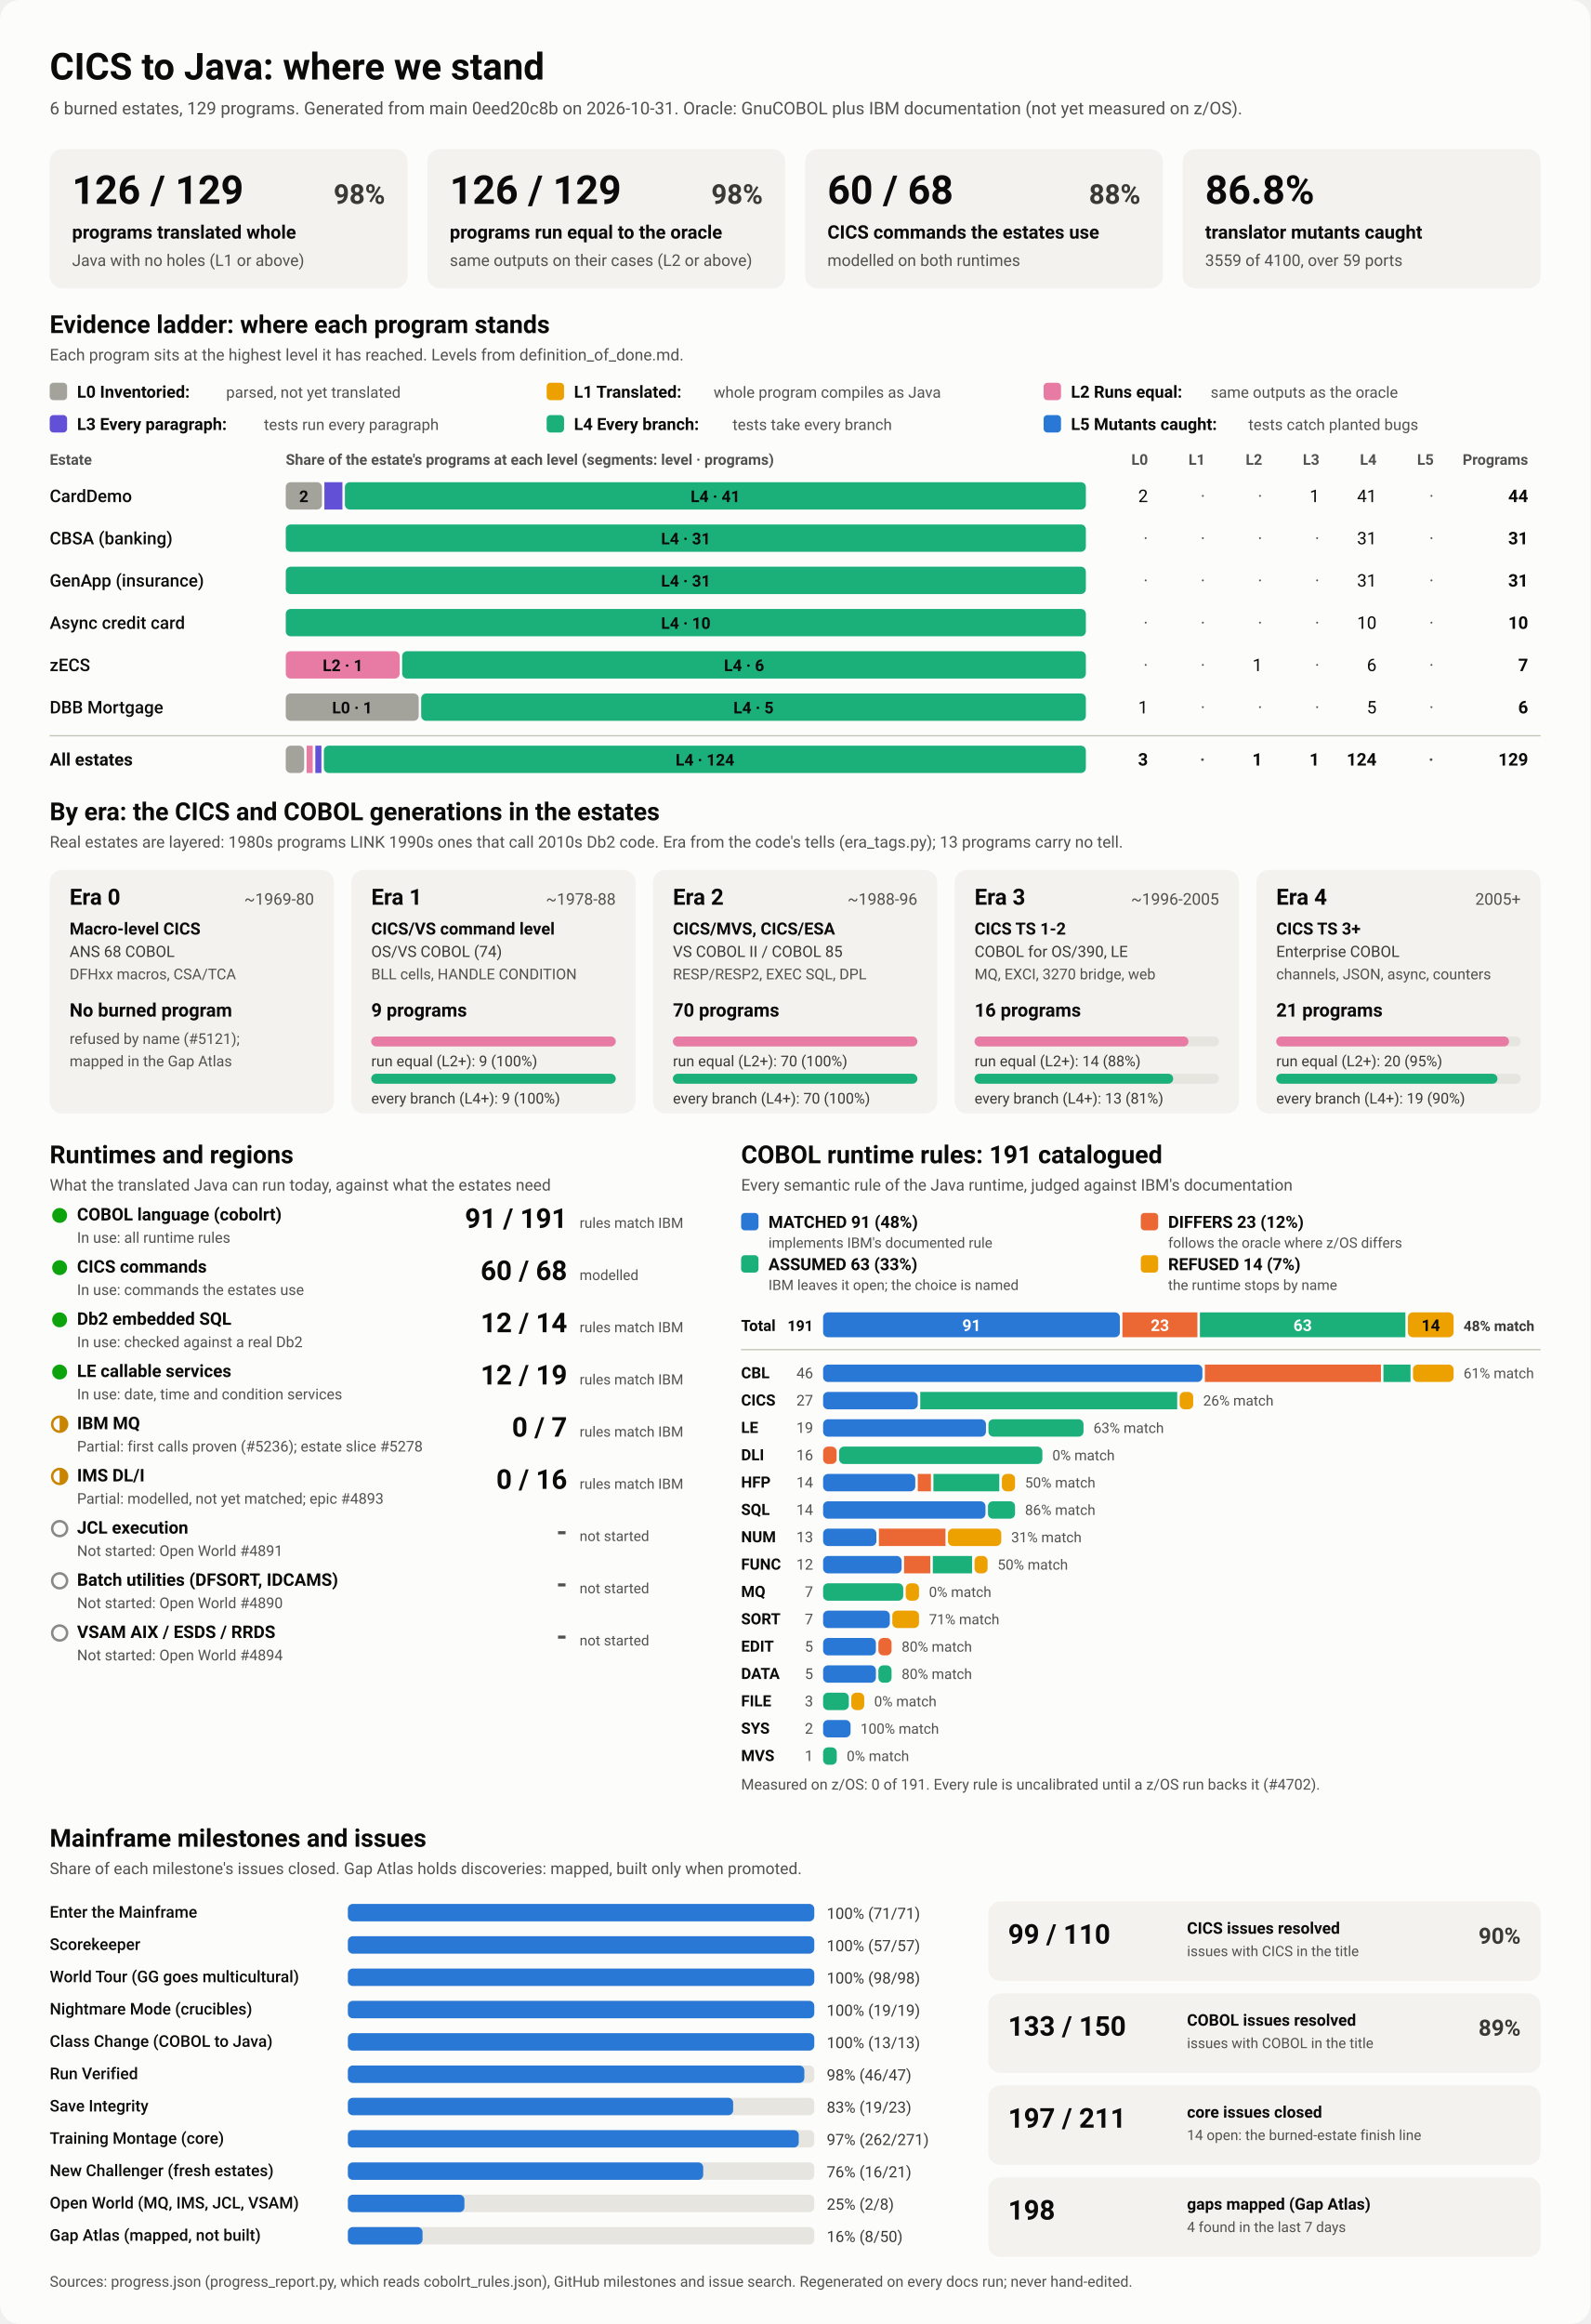
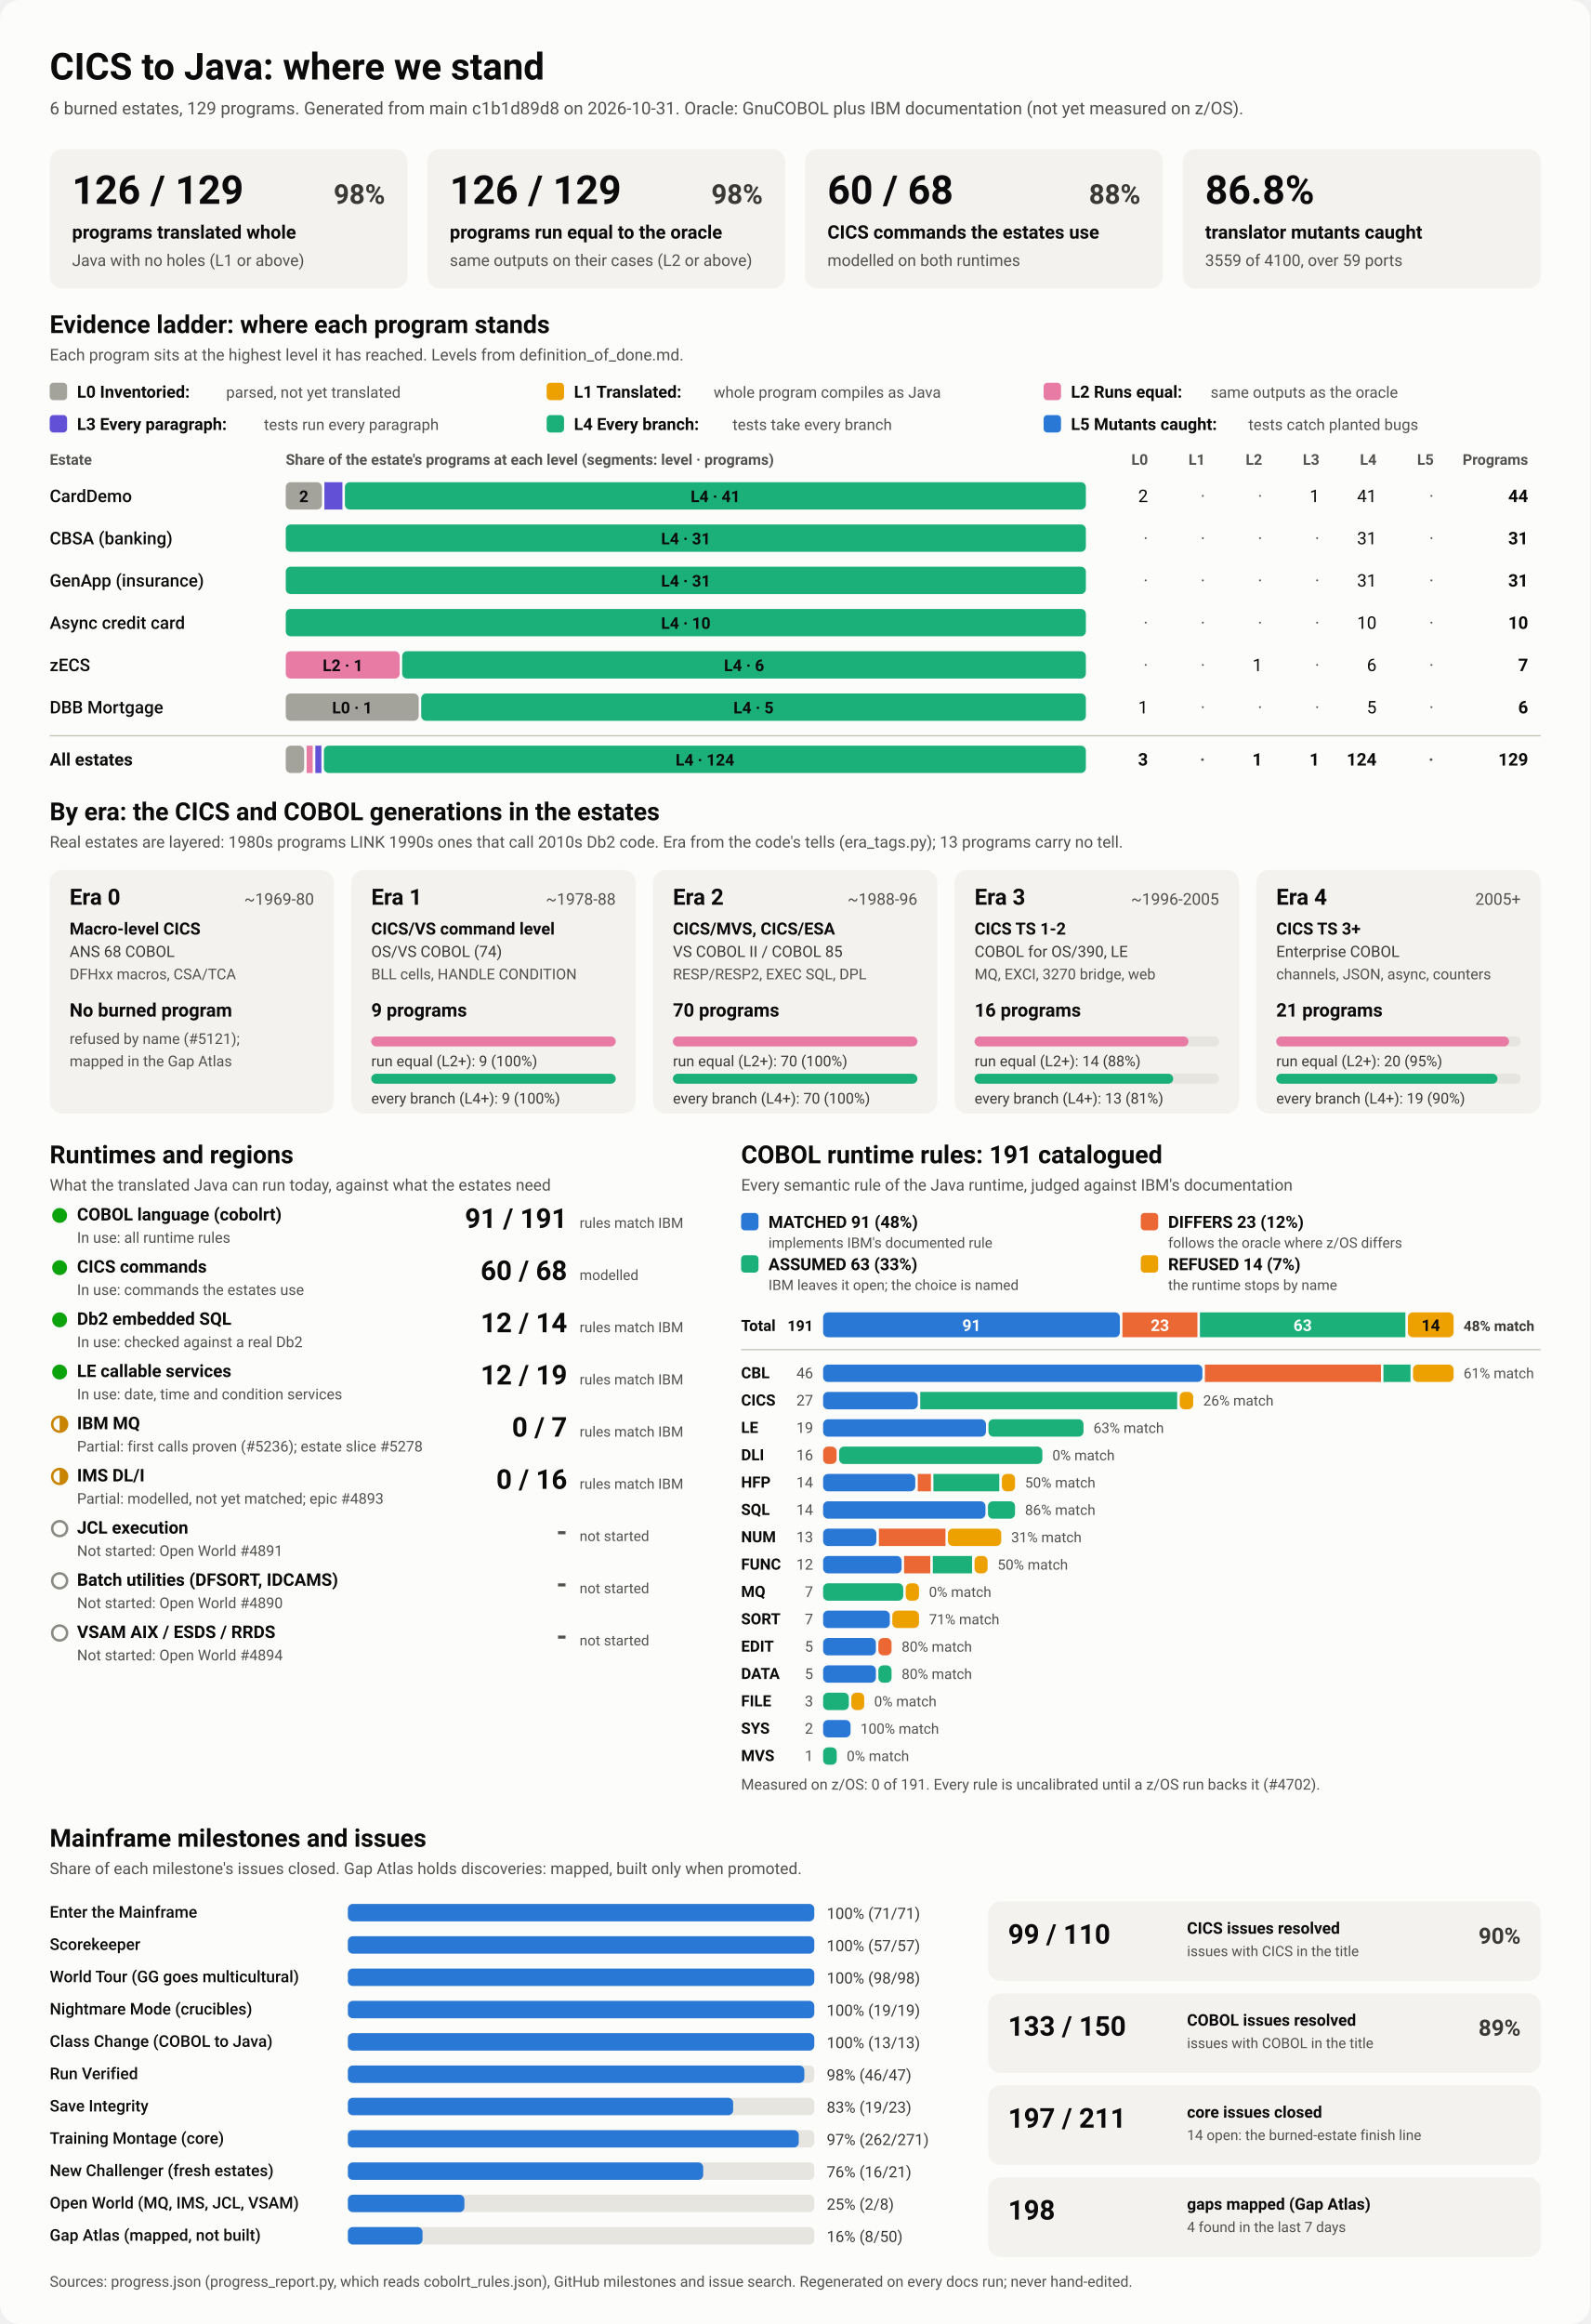
<svg xmlns="http://www.w3.org/2000/svg" viewBox="0 0 1280 1870" width="1280" height="1870" role="img" aria-labelledby="ttl">
  <style>
    svg { font-family: system-ui, -apple-system, 'Segoe UI', Roboto, Helvetica, Arial, sans-serif; }
    .bg { fill: #fcfcfb; }
    .card { fill: #f3f2ef; }
    .track { fill: #e6e5e0; }
    .rule { stroke: #c3c2b7; stroke-width: 1; }
    .t1 { fill: #0b0b0b; } .t2 { fill: #3a3936; } .t3 { fill: #52514e; }
    .on-dark { fill: #ffffff; } .on-light { fill: #0b0b0b; }
    .lv0 { fill: #a3a29b; } .lv1 { fill: #eda100; } .lv2 { fill: #e87ba4; } .lv3 { fill: #6250d6; } .lv4 { fill: #1baf7a; } .lv5 { fill: #2a78d6; } 
    .s0 { fill: #2a78d6; } .s1 { fill: #eb6834; } .s2 { fill: #1baf7a; } .s3 { fill: #eda100; } 
    .prog { fill: #2a78d6; }
    .st-good { fill: #0ca30c; } .st-warn { fill: none; stroke: #c98500; stroke-width: 2; }
    .st-warn-fill { fill: #c98500; } .st-none { fill: none; stroke: #8a8984; stroke-width: 2; }
    @media (prefers-color-scheme: dark) {
      .bg { fill: #1a1a19; } .card { fill: #242422; } .track { fill: #383835; } .rule { stroke: #52514e; }
      .t1 { fill: #f0efec; } .t2 { fill: #dddcd6; } .t3 { fill: #c3c2b7; }
      .on-light { fill: #0b0b0b; } .prog { fill: #3987e5; }
      .lv0 { fill: #6b6a64; } .lv1 { fill: #c98500; } .lv2 { fill: #d55181; } .lv3 { fill: #9085e9; } .lv4 { fill: #199e70; } .lv5 { fill: #3987e5; } 
      .s0 { fill: #3987e5; } .s1 { fill: #d95926; } .s2 { fill: #199e70; } .s3 { fill: #c98500; } 
    }
  </style>
  <rect class="bg" width="1280" height="1870" rx="16" />
  <text x="40.0" y="64.0" class="t1" font-size="30" font-weight="700" text-anchor="start">CICS to Java: where we stand</text>
-   <text x="40.0" y="92.0" class="t3" font-size="14" font-weight="400" text-anchor="start">6 burned estates, 129 programs. Generated from main 0eed20c8b on 2026-10-31. Oracle: GnuCOBOL plus IBM documentation (not yet measured on z/OS).</text>
+   <text x="40.0" y="92.0" class="t3" font-size="14" font-weight="400" text-anchor="start">6 burned estates, 129 programs. Generated from main c1b1d89d8 on 2026-10-31. Oracle: GnuCOBOL plus IBM documentation (not yet measured on z/OS).</text>
  <rect x="40.0" y="120.0" width="288.0" height="112.0" rx="10" class="card" />
  <text x="58.0" y="164.0" class="t1" font-size="32" font-weight="700" text-anchor="start">126 / 129</text>
  <text x="310.0" y="164.0" class="t2" font-size="22" font-weight="600" text-anchor="end">98%</text>
  <text x="58.0" y="192.0" class="t1" font-size="15" font-weight="600" text-anchor="start">programs translated whole</text>
  <text x="58.0" y="214.0" class="t3" font-size="13" font-weight="400" text-anchor="start">Java with no holes (L1 or above)</text>
  <rect x="344.0" y="120.0" width="288.0" height="112.0" rx="10" class="card" />
  <text x="362.0" y="164.0" class="t1" font-size="32" font-weight="700" text-anchor="start">126 / 129</text>
  <text x="614.0" y="164.0" class="t2" font-size="22" font-weight="600" text-anchor="end">98%</text>
  <text x="362.0" y="192.0" class="t1" font-size="15" font-weight="600" text-anchor="start">programs run equal to the oracle</text>
  <text x="362.0" y="214.0" class="t3" font-size="13" font-weight="400" text-anchor="start">same outputs on their cases (L2 or above)</text>
  <rect x="648.0" y="120.0" width="288.0" height="112.0" rx="10" class="card" />
  <text x="666.0" y="164.0" class="t1" font-size="32" font-weight="700" text-anchor="start">60 / 68</text>
  <text x="918.0" y="164.0" class="t2" font-size="22" font-weight="600" text-anchor="end">88%</text>
  <text x="666.0" y="192.0" class="t1" font-size="15" font-weight="600" text-anchor="start">CICS commands the estates use</text>
  <text x="666.0" y="214.0" class="t3" font-size="13" font-weight="400" text-anchor="start">modelled on both runtimes</text>
  <rect x="952.0" y="120.0" width="288.0" height="112.0" rx="10" class="card" />
  <text x="970.0" y="164.0" class="t1" font-size="32" font-weight="700" text-anchor="start">86.8%</text>
  <text x="970.0" y="192.0" class="t1" font-size="15" font-weight="600" text-anchor="start">translator mutants caught</text>
  <text x="970.0" y="214.0" class="t3" font-size="13" font-weight="400" text-anchor="start">3559 of 4100, over 59 ports</text>
  <text x="40.0" y="268.0" class="t1" font-size="20" font-weight="700" text-anchor="start">Evidence ladder: where each program stands</text>
  <text x="40.0" y="290.0" class="t3" font-size="13" font-weight="400" text-anchor="start">Each program sits at the highest level it has reached. Levels from definition_of_done.md.</text>
  <rect x="40.0" y="308.0" width="14.0" height="14.0" rx="3" class="lv0" />
  <text x="62.0" y="320.0" class="t1" font-size="13.5" font-weight="600" text-anchor="start">L0 Inventoried:</text>
  <text x="182.0" y="320.0" class="t3" font-size="12.5" font-weight="400" text-anchor="start">parsed, not yet translated</text>
  <rect x="440.0" y="308.0" width="14.0" height="14.0" rx="3" class="lv1" />
  <text x="462.0" y="320.0" class="t1" font-size="13.5" font-weight="600" text-anchor="start">L1 Translated:</text>
  <text x="574.4" y="320.0" class="t3" font-size="12.5" font-weight="400" text-anchor="start">whole program compiles as Java</text>
  <rect x="840.0" y="308.0" width="14.0" height="14.0" rx="3" class="lv2" />
  <text x="862.0" y="320.0" class="t1" font-size="13.5" font-weight="600" text-anchor="start">L2 Runs equal:</text>
  <text x="974.4" y="320.0" class="t3" font-size="12.5" font-weight="400" text-anchor="start">same outputs as the oracle</text>
  <rect x="40.0" y="334.0" width="14.0" height="14.0" rx="3" class="lv3" />
  <text x="62.0" y="346.0" class="t1" font-size="13.5" font-weight="600" text-anchor="start">L3 Every paragraph:</text>
  <text x="212.4" y="346.0" class="t3" font-size="12.5" font-weight="400" text-anchor="start">tests run every paragraph</text>
  <rect x="440.0" y="334.0" width="14.0" height="14.0" rx="3" class="lv4" />
  <text x="462.0" y="346.0" class="t1" font-size="13.5" font-weight="600" text-anchor="start">L4 Every branch:</text>
  <text x="589.6" y="346.0" class="t3" font-size="12.5" font-weight="400" text-anchor="start">tests take every branch</text>
  <rect x="840.0" y="334.0" width="14.0" height="14.0" rx="3" class="lv5" />
  <text x="862.0" y="346.0" class="t1" font-size="13.5" font-weight="600" text-anchor="start">L5 Mutants caught:</text>
  <text x="1004.8" y="346.0" class="t3" font-size="12.5" font-weight="400" text-anchor="start">tests catch planted bugs</text>
  <text x="40.0" y="374.0" class="t3" font-size="12" font-weight="600" text-anchor="start">Estate</text>
  <text x="230.0" y="374.0" class="t3" font-size="12" font-weight="600" text-anchor="start">Share of the estate's programs at each level (segments: level · programs)</text>
  <text x="924.0" y="374.0" class="t3" font-size="12" font-weight="600" text-anchor="end">L0</text>
  <text x="970.0" y="374.0" class="t3" font-size="12" font-weight="600" text-anchor="end">L1</text>
  <text x="1016.0" y="374.0" class="t3" font-size="12" font-weight="600" text-anchor="end">L2</text>
  <text x="1062.0" y="374.0" class="t3" font-size="12" font-weight="600" text-anchor="end">L3</text>
  <text x="1108.0" y="374.0" class="t3" font-size="12" font-weight="600" text-anchor="end">L4</text>
  <text x="1154.0" y="374.0" class="t3" font-size="12" font-weight="600" text-anchor="end">L5</text>
  <text x="1230.0" y="374.0" class="t3" font-size="12" font-weight="600" text-anchor="end">Programs</text>
  <text x="40.0" y="404.0" class="t1" font-size="14" font-weight="500" text-anchor="start">CardDemo</text>
  <rect x="230.0" y="388.0" width="29.1" height="22.0" rx="4" class="lv0" />
  <text x="244.5" y="404.0" class="on-light" font-size="13" font-weight="600" text-anchor="middle">2</text>
  <rect x="261.1" y="388.0" width="14.5" height="22.0" rx="0" class="lv3" />
  <rect x="277.6" y="388.0" width="596.4" height="22.0" rx="4" class="lv4" />
  <text x="575.8" y="404.0" class="on-light" font-size="13" font-weight="600" text-anchor="middle">L4 · 41</text>
  <text x="924.0" y="404.0" class="t1" font-size="14" font-weight="400" text-anchor="end">2</text>
  <text x="970.0" y="404.0" class="t3" font-size="14" font-weight="400" text-anchor="end">·</text>
  <text x="1016.0" y="404.0" class="t3" font-size="14" font-weight="400" text-anchor="end">·</text>
  <text x="1062.0" y="404.0" class="t1" font-size="14" font-weight="400" text-anchor="end">1</text>
  <text x="1108.0" y="404.0" class="t1" font-size="14" font-weight="400" text-anchor="end">41</text>
  <text x="1154.0" y="404.0" class="t3" font-size="14" font-weight="400" text-anchor="end">·</text>
  <text x="1230.0" y="404.0" class="t1" font-size="14" font-weight="700" text-anchor="end">44</text>
  <text x="40.0" y="438.0" class="t1" font-size="14" font-weight="500" text-anchor="start">CBSA (banking)</text>
  <rect x="230.0" y="422.0" width="644.0" height="22.0" rx="4" class="lv4" />
  <text x="552.0" y="438.0" class="on-light" font-size="13" font-weight="600" text-anchor="middle">L4 · 31</text>
  <text x="924.0" y="438.0" class="t3" font-size="14" font-weight="400" text-anchor="end">·</text>
  <text x="970.0" y="438.0" class="t3" font-size="14" font-weight="400" text-anchor="end">·</text>
  <text x="1016.0" y="438.0" class="t3" font-size="14" font-weight="400" text-anchor="end">·</text>
  <text x="1062.0" y="438.0" class="t3" font-size="14" font-weight="400" text-anchor="end">·</text>
  <text x="1108.0" y="438.0" class="t1" font-size="14" font-weight="400" text-anchor="end">31</text>
  <text x="1154.0" y="438.0" class="t3" font-size="14" font-weight="400" text-anchor="end">·</text>
  <text x="1230.0" y="438.0" class="t1" font-size="14" font-weight="700" text-anchor="end">31</text>
  <text x="40.0" y="472.0" class="t1" font-size="14" font-weight="500" text-anchor="start">GenApp (insurance)</text>
  <rect x="230.0" y="456.0" width="644.0" height="22.0" rx="4" class="lv4" />
  <text x="552.0" y="472.0" class="on-light" font-size="13" font-weight="600" text-anchor="middle">L4 · 31</text>
  <text x="924.0" y="472.0" class="t3" font-size="14" font-weight="400" text-anchor="end">·</text>
  <text x="970.0" y="472.0" class="t3" font-size="14" font-weight="400" text-anchor="end">·</text>
  <text x="1016.0" y="472.0" class="t3" font-size="14" font-weight="400" text-anchor="end">·</text>
  <text x="1062.0" y="472.0" class="t3" font-size="14" font-weight="400" text-anchor="end">·</text>
  <text x="1108.0" y="472.0" class="t1" font-size="14" font-weight="400" text-anchor="end">31</text>
  <text x="1154.0" y="472.0" class="t3" font-size="14" font-weight="400" text-anchor="end">·</text>
  <text x="1230.0" y="472.0" class="t1" font-size="14" font-weight="700" text-anchor="end">31</text>
  <text x="40.0" y="506.0" class="t1" font-size="14" font-weight="500" text-anchor="start">Async credit card</text>
  <rect x="230.0" y="490.0" width="644.0" height="22.0" rx="4" class="lv4" />
  <text x="552.0" y="506.0" class="on-light" font-size="13" font-weight="600" text-anchor="middle">L4 · 10</text>
  <text x="924.0" y="506.0" class="t3" font-size="14" font-weight="400" text-anchor="end">·</text>
  <text x="970.0" y="506.0" class="t3" font-size="14" font-weight="400" text-anchor="end">·</text>
  <text x="1016.0" y="506.0" class="t3" font-size="14" font-weight="400" text-anchor="end">·</text>
  <text x="1062.0" y="506.0" class="t3" font-size="14" font-weight="400" text-anchor="end">·</text>
  <text x="1108.0" y="506.0" class="t1" font-size="14" font-weight="400" text-anchor="end">10</text>
  <text x="1154.0" y="506.0" class="t3" font-size="14" font-weight="400" text-anchor="end">·</text>
  <text x="1230.0" y="506.0" class="t1" font-size="14" font-weight="700" text-anchor="end">10</text>
  <text x="40.0" y="540.0" class="t1" font-size="14" font-weight="500" text-anchor="start">zECS</text>
  <rect x="230.0" y="524.0" width="91.7" height="22.0" rx="4" class="lv2" />
  <text x="275.9" y="540.0" class="on-light" font-size="13" font-weight="600" text-anchor="middle">L2 · 1</text>
  <rect x="323.7" y="524.0" width="550.3" height="22.0" rx="4" class="lv4" />
  <text x="598.9" y="540.0" class="on-light" font-size="13" font-weight="600" text-anchor="middle">L4 · 6</text>
  <text x="924.0" y="540.0" class="t3" font-size="14" font-weight="400" text-anchor="end">·</text>
  <text x="970.0" y="540.0" class="t3" font-size="14" font-weight="400" text-anchor="end">·</text>
  <text x="1016.0" y="540.0" class="t1" font-size="14" font-weight="400" text-anchor="end">1</text>
  <text x="1062.0" y="540.0" class="t3" font-size="14" font-weight="400" text-anchor="end">·</text>
  <text x="1108.0" y="540.0" class="t1" font-size="14" font-weight="400" text-anchor="end">6</text>
  <text x="1154.0" y="540.0" class="t3" font-size="14" font-weight="400" text-anchor="end">·</text>
  <text x="1230.0" y="540.0" class="t1" font-size="14" font-weight="700" text-anchor="end">7</text>
  <text x="40.0" y="574.0" class="t1" font-size="14" font-weight="500" text-anchor="start">DBB Mortgage</text>
  <rect x="230.0" y="558.0" width="107.0" height="22.0" rx="4" class="lv0" />
  <text x="283.5" y="574.0" class="on-light" font-size="13" font-weight="600" text-anchor="middle">L0 · 1</text>
  <rect x="339.0" y="558.0" width="535.0" height="22.0" rx="4" class="lv4" />
  <text x="606.5" y="574.0" class="on-light" font-size="13" font-weight="600" text-anchor="middle">L4 · 5</text>
  <text x="924.0" y="574.0" class="t1" font-size="14" font-weight="400" text-anchor="end">1</text>
  <text x="970.0" y="574.0" class="t3" font-size="14" font-weight="400" text-anchor="end">·</text>
  <text x="1016.0" y="574.0" class="t3" font-size="14" font-weight="400" text-anchor="end">·</text>
  <text x="1062.0" y="574.0" class="t3" font-size="14" font-weight="400" text-anchor="end">·</text>
  <text x="1108.0" y="574.0" class="t1" font-size="14" font-weight="400" text-anchor="end">5</text>
  <text x="1154.0" y="574.0" class="t3" font-size="14" font-weight="400" text-anchor="end">·</text>
  <text x="1230.0" y="574.0" class="t1" font-size="14" font-weight="700" text-anchor="end">6</text>
  <line x1="40" x2="1240" y1="592" y2="592" class="rule" />
  <text x="40.0" y="616.0" class="t1" font-size="14" font-weight="700" text-anchor="start">All estates</text>
  <rect x="230.0" y="600.0" width="14.8" height="22.0" rx="4" class="lv0" />
  <rect x="246.8" y="600.0" width="4.9" height="22.0" rx="0" class="lv2" />
  <rect x="253.8" y="600.0" width="4.9" height="22.0" rx="0" class="lv3" />
  <rect x="260.7" y="600.0" width="613.3" height="22.0" rx="4" class="lv4" />
  <text x="567.4" y="616.0" class="on-light" font-size="13" font-weight="600" text-anchor="middle">L4 · 124</text>
  <text x="924.0" y="616.0" class="t1" font-size="14" font-weight="700" text-anchor="end">3</text>
  <text x="970.0" y="616.0" class="t3" font-size="14" font-weight="700" text-anchor="end">·</text>
  <text x="1016.0" y="616.0" class="t1" font-size="14" font-weight="700" text-anchor="end">1</text>
  <text x="1062.0" y="616.0" class="t1" font-size="14" font-weight="700" text-anchor="end">1</text>
  <text x="1108.0" y="616.0" class="t1" font-size="14" font-weight="700" text-anchor="end">124</text>
  <text x="1154.0" y="616.0" class="t3" font-size="14" font-weight="700" text-anchor="end">·</text>
  <text x="1230.0" y="616.0" class="t1" font-size="14" font-weight="700" text-anchor="end">129</text>
  <text x="40.0" y="660.0" class="t1" font-size="20" font-weight="700" text-anchor="start">By era: the CICS and COBOL generations in the estates</text>
  <text x="40.0" y="682.0" class="t3" font-size="13" font-weight="400" text-anchor="start">Real estates are layered: 1980s programs LINK 1990s ones that call 2010s Db2 code. Era from the code's tells (era_tags.py); 13 programs carry no tell.</text>
  <rect x="40.0" y="700.0" width="228.8" height="196.0" rx="10" class="card" />
  <text x="56.0" y="728.0" class="t1" font-size="18" font-weight="700" text-anchor="start">Era 0</text>
  <text x="252.8" y="728.0" class="t3" font-size="13" font-weight="400" text-anchor="end">~1969-80</text>
  <text x="56.0" y="752.0" class="t1" font-size="13.5" font-weight="600" text-anchor="start">Macro-level CICS</text>
  <text x="56.0" y="770.0" class="t2" font-size="12.5" font-weight="400" text-anchor="start">ANS 68 COBOL</text>
  <text x="56.0" y="788.0" class="t3" font-size="12" font-weight="400" text-anchor="start">DFHxx macros, CSA/TCA</text>
  <text x="56.0" y="818.0" class="t1" font-size="15" font-weight="700" text-anchor="start">No burned program</text>
  <text x="56.0" y="840.0" class="t3" font-size="12" font-weight="400" text-anchor="start">refused by name (#5121);</text>
  <text x="56.0" y="858.0" class="t3" font-size="12" font-weight="400" text-anchor="start">mapped in the Gap Atlas</text>
  <rect x="282.8" y="700.0" width="228.8" height="196.0" rx="10" class="card" />
  <text x="298.8" y="728.0" class="t1" font-size="18" font-weight="700" text-anchor="start">Era 1</text>
  <text x="495.6" y="728.0" class="t3" font-size="13" font-weight="400" text-anchor="end">~1978-88</text>
  <text x="298.8" y="752.0" class="t1" font-size="13.5" font-weight="600" text-anchor="start">CICS/VS command level</text>
  <text x="298.8" y="770.0" class="t2" font-size="12.5" font-weight="400" text-anchor="start">OS/VS COBOL (74)</text>
  <text x="298.8" y="788.0" class="t3" font-size="12" font-weight="400" text-anchor="start">BLL cells, HANDLE CONDITION</text>
  <text x="298.8" y="818.0" class="t1" font-size="15" font-weight="700" text-anchor="start">9 programs</text>
  <rect x="298.8" y="834.0" width="196.8" height="8.0" rx="4" class="track" />
  <rect x="298.8" y="834.0" width="196.8" height="8.0" rx="4" class="lv2" />
  <text x="298.8" y="858.0" class="t2" font-size="12" font-weight="400" text-anchor="start">run equal (L2+): 9 (100%)</text>
  <rect x="298.8" y="864.0" width="196.8" height="8.0" rx="4" class="track" />
  <rect x="298.8" y="864.0" width="196.8" height="8.0" rx="4" class="lv4" />
  <text x="298.8" y="888.0" class="t2" font-size="12" font-weight="400" text-anchor="start">every branch (L4+): 9 (100%)</text>
  <rect x="525.6" y="700.0" width="228.8" height="196.0" rx="10" class="card" />
  <text x="541.6" y="728.0" class="t1" font-size="18" font-weight="700" text-anchor="start">Era 2</text>
  <text x="738.4" y="728.0" class="t3" font-size="13" font-weight="400" text-anchor="end">~1988-96</text>
  <text x="541.6" y="752.0" class="t1" font-size="13.5" font-weight="600" text-anchor="start">CICS/MVS, CICS/ESA</text>
  <text x="541.6" y="770.0" class="t2" font-size="12.5" font-weight="400" text-anchor="start">VS COBOL II / COBOL 85</text>
  <text x="541.6" y="788.0" class="t3" font-size="12" font-weight="400" text-anchor="start">RESP/RESP2, EXEC SQL, DPL</text>
  <text x="541.6" y="818.0" class="t1" font-size="15" font-weight="700" text-anchor="start">70 programs</text>
  <rect x="541.6" y="834.0" width="196.8" height="8.0" rx="4" class="track" />
  <rect x="541.6" y="834.0" width="196.8" height="8.0" rx="4" class="lv2" />
  <text x="541.6" y="858.0" class="t2" font-size="12" font-weight="400" text-anchor="start">run equal (L2+): 70 (100%)</text>
  <rect x="541.6" y="864.0" width="196.8" height="8.0" rx="4" class="track" />
  <rect x="541.6" y="864.0" width="196.8" height="8.0" rx="4" class="lv4" />
  <text x="541.6" y="888.0" class="t2" font-size="12" font-weight="400" text-anchor="start">every branch (L4+): 70 (100%)</text>
  <rect x="768.4" y="700.0" width="228.8" height="196.0" rx="10" class="card" />
  <text x="784.4" y="728.0" class="t1" font-size="18" font-weight="700" text-anchor="start">Era 3</text>
  <text x="981.2" y="728.0" class="t3" font-size="13" font-weight="400" text-anchor="end">~1996-2005</text>
  <text x="784.4" y="752.0" class="t1" font-size="13.5" font-weight="600" text-anchor="start">CICS TS 1-2</text>
  <text x="784.4" y="770.0" class="t2" font-size="12.5" font-weight="400" text-anchor="start">COBOL for OS/390, LE</text>
  <text x="784.4" y="788.0" class="t3" font-size="12" font-weight="400" text-anchor="start">MQ, EXCI, 3270 bridge, web</text>
  <text x="784.4" y="818.0" class="t1" font-size="15" font-weight="700" text-anchor="start">16 programs</text>
  <rect x="784.4" y="834.0" width="196.8" height="8.0" rx="4" class="track" />
  <rect x="784.4" y="834.0" width="172.2" height="8.0" rx="4" class="lv2" />
  <text x="784.4" y="858.0" class="t2" font-size="12" font-weight="400" text-anchor="start">run equal (L2+): 14 (88%)</text>
  <rect x="784.4" y="864.0" width="196.8" height="8.0" rx="4" class="track" />
  <rect x="784.4" y="864.0" width="159.9" height="8.0" rx="4" class="lv4" />
  <text x="784.4" y="888.0" class="t2" font-size="12" font-weight="400" text-anchor="start">every branch (L4+): 13 (81%)</text>
  <rect x="1011.2" y="700.0" width="228.8" height="196.0" rx="10" class="card" />
  <text x="1027.2" y="728.0" class="t1" font-size="18" font-weight="700" text-anchor="start">Era 4</text>
  <text x="1224.0" y="728.0" class="t3" font-size="13" font-weight="400" text-anchor="end">2005+</text>
  <text x="1027.2" y="752.0" class="t1" font-size="13.5" font-weight="600" text-anchor="start">CICS TS 3+</text>
  <text x="1027.2" y="770.0" class="t2" font-size="12.5" font-weight="400" text-anchor="start">Enterprise COBOL</text>
  <text x="1027.2" y="788.0" class="t3" font-size="12" font-weight="400" text-anchor="start">channels, JSON, async, counters</text>
  <text x="1027.2" y="818.0" class="t1" font-size="15" font-weight="700" text-anchor="start">21 programs</text>
  <rect x="1027.2" y="834.0" width="196.8" height="8.0" rx="4" class="track" />
  <rect x="1027.2" y="834.0" width="187.4" height="8.0" rx="4" class="lv2" />
  <text x="1027.2" y="858.0" class="t2" font-size="12" font-weight="400" text-anchor="start">run equal (L2+): 20 (95%)</text>
  <rect x="1027.2" y="864.0" width="196.8" height="8.0" rx="4" class="track" />
  <rect x="1027.2" y="864.0" width="178.1" height="8.0" rx="4" class="lv4" />
  <text x="1027.2" y="888.0" class="t2" font-size="12" font-weight="400" text-anchor="start">every branch (L4+): 19 (90%)</text>
  <text x="40.0" y="936.0" class="t1" font-size="20" font-weight="700" text-anchor="start">Runtimes and regions</text>
  <text x="40.0" y="958.0" class="t3" font-size="13" font-weight="400" text-anchor="start">What the translated Java can run today, against what the estates need</text>
  <circle cx="48" cy="978" r="6" class="st-good" />
  <text x="62.0" y="982.0" class="t1" font-size="14" font-weight="600" text-anchor="start">COBOL language (cobolrt)</text>
  <text x="62.0" y="1000.0" class="t3" font-size="12" font-weight="400" text-anchor="start">In use: all runtime rules</text>
  <text x="456.5" y="988.0" class="t1" font-size="22" font-weight="700" text-anchor="end">91 / 191</text>
  <text x="466.5" y="988.0" class="t3" font-size="11.5" font-weight="400" text-anchor="start">rules match IBM</text>
  <circle cx="48" cy="1020" r="6" class="st-good" />
  <text x="62.0" y="1024.0" class="t1" font-size="14" font-weight="600" text-anchor="start">CICS commands</text>
  <text x="62.0" y="1042.0" class="t3" font-size="12" font-weight="400" text-anchor="start">In use: commands the estates use</text>
  <text x="456.5" y="1030.0" class="t1" font-size="22" font-weight="700" text-anchor="end">60 / 68</text>
  <text x="466.5" y="1030.0" class="t3" font-size="11.5" font-weight="400" text-anchor="start">modelled</text>
  <circle cx="48" cy="1062" r="6" class="st-good" />
  <text x="62.0" y="1066.0" class="t1" font-size="14" font-weight="600" text-anchor="start">Db2 embedded SQL</text>
  <text x="62.0" y="1084.0" class="t3" font-size="12" font-weight="400" text-anchor="start">In use: checked against a real Db2</text>
  <text x="456.5" y="1072.0" class="t1" font-size="22" font-weight="700" text-anchor="end">12 / 14</text>
  <text x="466.5" y="1072.0" class="t3" font-size="11.5" font-weight="400" text-anchor="start">rules match IBM</text>
  <circle cx="48" cy="1104" r="6" class="st-good" />
  <text x="62.0" y="1108.0" class="t1" font-size="14" font-weight="600" text-anchor="start">LE callable services</text>
  <text x="62.0" y="1126.0" class="t3" font-size="12" font-weight="400" text-anchor="start">In use: date, time and condition services</text>
  <text x="456.5" y="1114.0" class="t1" font-size="22" font-weight="700" text-anchor="end">12 / 19</text>
  <text x="466.5" y="1114.0" class="t3" font-size="11.5" font-weight="400" text-anchor="start">rules match IBM</text>
  <circle cx="48" cy="1146" r="6" class="st-warn" />
  <path d="M 48 1140 A 6 6 0 0 1 48 1152 Z" class="st-warn-fill" />
  <text x="62.0" y="1150.0" class="t1" font-size="14" font-weight="600" text-anchor="start">IBM MQ</text>
  <text x="62.0" y="1168.0" class="t3" font-size="12" font-weight="400" text-anchor="start">Partial: first calls proven (#5236); estate slice #5278</text>
  <text x="456.5" y="1156.0" class="t1" font-size="22" font-weight="700" text-anchor="end">0 / 7</text>
  <text x="466.5" y="1156.0" class="t3" font-size="11.5" font-weight="400" text-anchor="start">rules match IBM</text>
  <circle cx="48" cy="1188" r="6" class="st-warn" />
  <path d="M 48 1182 A 6 6 0 0 1 48 1194 Z" class="st-warn-fill" />
  <text x="62.0" y="1192.0" class="t1" font-size="14" font-weight="600" text-anchor="start">IMS DL/I</text>
  <text x="62.0" y="1210.0" class="t3" font-size="12" font-weight="400" text-anchor="start">Partial: modelled, not yet matched; epic #4893</text>
  <text x="456.5" y="1198.0" class="t1" font-size="22" font-weight="700" text-anchor="end">0 / 16</text>
  <text x="466.5" y="1198.0" class="t3" font-size="11.5" font-weight="400" text-anchor="start">rules match IBM</text>
  <circle cx="48" cy="1230" r="6" class="st-none" />
  <text x="62.0" y="1234.0" class="t1" font-size="14" font-weight="600" text-anchor="start">JCL execution</text>
  <text x="62.0" y="1252.0" class="t3" font-size="12" font-weight="400" text-anchor="start">Not started: Open World #4891</text>
  <text x="456.5" y="1240.0" class="t3" font-size="22" font-weight="700" text-anchor="end">-</text>
  <text x="466.5" y="1240.0" class="t3" font-size="11.5" font-weight="400" text-anchor="start">not started</text>
  <circle cx="48" cy="1272" r="6" class="st-none" />
  <text x="62.0" y="1276.0" class="t1" font-size="14" font-weight="600" text-anchor="start">Batch utilities (DFSORT, IDCAMS)</text>
  <text x="62.0" y="1294.0" class="t3" font-size="12" font-weight="400" text-anchor="start">Not started: Open World #4890</text>
  <text x="456.5" y="1282.0" class="t3" font-size="22" font-weight="700" text-anchor="end">-</text>
  <text x="466.5" y="1282.0" class="t3" font-size="11.5" font-weight="400" text-anchor="start">not started</text>
  <circle cx="48" cy="1314" r="6" class="st-none" />
  <text x="62.0" y="1318.0" class="t1" font-size="14" font-weight="600" text-anchor="start">VSAM AIX / ESDS / RRDS</text>
  <text x="62.0" y="1336.0" class="t3" font-size="12" font-weight="400" text-anchor="start">Not started: Open World #4894</text>
  <text x="456.5" y="1324.0" class="t3" font-size="22" font-weight="700" text-anchor="end">-</text>
  <text x="466.5" y="1324.0" class="t3" font-size="11.5" font-weight="400" text-anchor="start">not started</text>
  <text x="596.5" y="936.0" class="t1" font-size="20" font-weight="700" text-anchor="start">COBOL runtime rules: 191 catalogued</text>
  <text x="596.5" y="958.0" class="t3" font-size="13" font-weight="400" text-anchor="start">Every semantic rule of the Java runtime, judged against IBM's documentation</text>
  <rect x="596.5" y="976.0" width="14.0" height="14.0" rx="3" class="s0" />
  <text x="618.5" y="988.0" class="t1" font-size="13.5" font-weight="600" text-anchor="start">MATCHED  91 (48%)</text>
  <text x="618.5" y="1004.0" class="t3" font-size="11.5" font-weight="400" text-anchor="start">implements IBM's documented rule</text>
  <rect x="918.2" y="976.0" width="14.0" height="14.0" rx="3" class="s1" />
  <text x="940.2" y="988.0" class="t1" font-size="13.5" font-weight="600" text-anchor="start">DIFFERS  23 (12%)</text>
  <text x="940.2" y="1004.0" class="t3" font-size="11.5" font-weight="400" text-anchor="start">follows the oracle where z/OS differs</text>
  <rect x="596.5" y="1010.0" width="14.0" height="14.0" rx="3" class="s2" />
  <text x="618.5" y="1022.0" class="t1" font-size="13.5" font-weight="600" text-anchor="start">ASSUMED  63 (33%)</text>
  <text x="618.5" y="1038.0" class="t3" font-size="11.5" font-weight="400" text-anchor="start">IBM leaves it open; the choice is named</text>
  <rect x="918.2" y="1010.0" width="14.0" height="14.0" rx="3" class="s3" />
  <text x="940.2" y="1022.0" class="t1" font-size="13.5" font-weight="600" text-anchor="start">REFUSED  14 (7%)</text>
  <text x="940.2" y="1038.0" class="t3" font-size="11.5" font-weight="400" text-anchor="start">the runtime stops by name</text>
  <text x="596.5" y="1071.0" class="t1" font-size="12.5" font-weight="700" text-anchor="start">Total</text>
  <text x="654.5" y="1071.0" class="t1" font-size="12" font-weight="700" text-anchor="end">191</text>
  <rect x="662.5" y="1056.0" width="238.9" height="20.0" rx="4" class="s0" />
  <text x="782.0" y="1071.0" class="on-dark" font-size="13" font-weight="600" text-anchor="middle">91</text>
  <rect x="903.4" y="1056.0" width="60.4" height="20.0" rx="0" class="s1" />
  <text x="933.6" y="1071.0" class="on-dark" font-size="13" font-weight="600" text-anchor="middle">23</text>
  <rect x="965.8" y="1056.0" width="165.4" height="20.0" rx="0" class="s2" />
  <text x="1048.5" y="1071.0" class="on-dark" font-size="13" font-weight="600" text-anchor="middle">63</text>
  <rect x="1133.2" y="1056.0" width="36.8" height="20.0" rx="4" class="s3" />
  <text x="1151.6" y="1071.0" class="on-light" font-size="13" font-weight="600" text-anchor="middle">14</text>
  <text x="1178.0" y="1071.0" class="t2" font-size="11.5" font-weight="600" text-anchor="start">48% match</text>
  <line x1="596.5" x2="1240.0" y1="1086" y2="1086" class="rule" />
  <text x="596.5" y="1109.0" class="t1" font-size="12.5" font-weight="600" text-anchor="start">CBL</text>
  <text x="654.5" y="1109.0" class="t3" font-size="12" font-weight="400" text-anchor="end">46</text>
  <rect x="662.5" y="1098.0" width="305.3" height="14.0" rx="4" class="s0" />
  <rect x="969.8" y="1098.0" width="141.7" height="14.0" rx="0" class="s1" />
  <rect x="1113.5" y="1098.0" width="21.8" height="14.0" rx="0" class="s2" />
  <rect x="1137.3" y="1098.0" width="32.7" height="14.0" rx="4" class="s3" />
  <text x="1178.0" y="1109.0" class="t3" font-size="11.5" font-weight="400" text-anchor="start">61% match</text>
  <text x="596.5" y="1131.0" class="t1" font-size="12.5" font-weight="600" text-anchor="start">CICS</text>
  <text x="654.5" y="1131.0" class="t3" font-size="12" font-weight="400" text-anchor="end">27</text>
  <rect x="662.5" y="1120.0" width="76.2" height="14.0" rx="4" class="s0" />
  <rect x="740.7" y="1120.0" width="206.8" height="14.0" rx="0" class="s2" />
  <rect x="949.5" y="1120.0" width="10.9" height="14.0" rx="4" class="s3" />
  <text x="968.4" y="1131.0" class="t3" font-size="11.5" font-weight="400" text-anchor="start">26% match</text>
  <text x="596.5" y="1153.0" class="t1" font-size="12.5" font-weight="600" text-anchor="start">LE</text>
  <text x="654.5" y="1153.0" class="t3" font-size="12" font-weight="400" text-anchor="end">19</text>
  <rect x="662.5" y="1142.0" width="131.1" height="14.0" rx="4" class="s0" />
  <rect x="795.6" y="1142.0" width="76.5" height="14.0" rx="4" class="s2" />
  <text x="880.1" y="1153.0" class="t3" font-size="11.5" font-weight="400" text-anchor="start">63% match</text>
  <text x="596.5" y="1175.0" class="t1" font-size="12.5" font-weight="600" text-anchor="start">DLI</text>
  <text x="654.5" y="1175.0" class="t3" font-size="12" font-weight="400" text-anchor="end">16</text>
  <rect x="662.5" y="1164.0" width="10.9" height="14.0" rx="4" class="s1" />
  <rect x="675.4" y="1164.0" width="163.6" height="14.0" rx="4" class="s2" />
  <text x="847.0" y="1175.0" class="t3" font-size="11.5" font-weight="400" text-anchor="start">0% match</text>
  <text x="596.5" y="1197.0" class="t1" font-size="12.5" font-weight="600" text-anchor="start">HFP</text>
  <text x="654.5" y="1197.0" class="t3" font-size="12" font-weight="400" text-anchor="end">14</text>
  <rect x="662.5" y="1186.0" width="74.2" height="14.0" rx="4" class="s0" />
  <rect x="738.7" y="1186.0" width="10.6" height="14.0" rx="0" class="s1" />
  <rect x="751.3" y="1186.0" width="53.0" height="14.0" rx="0" class="s2" />
  <rect x="806.4" y="1186.0" width="10.6" height="14.0" rx="4" class="s3" />
  <text x="825.0" y="1197.0" class="t3" font-size="11.5" font-weight="400" text-anchor="start">50% match</text>
  <text x="596.5" y="1219.0" class="t1" font-size="12.5" font-weight="600" text-anchor="start">SQL</text>
  <text x="654.5" y="1219.0" class="t3" font-size="12" font-weight="400" text-anchor="end">14</text>
  <rect x="662.5" y="1208.0" width="130.7" height="14.0" rx="4" class="s0" />
  <rect x="795.2" y="1208.0" width="21.8" height="14.0" rx="4" class="s2" />
  <text x="825.0" y="1219.0" class="t3" font-size="11.5" font-weight="400" text-anchor="start">86% match</text>
  <text x="596.5" y="1241.0" class="t1" font-size="12.5" font-weight="600" text-anchor="start">NUM</text>
  <text x="654.5" y="1241.0" class="t3" font-size="12" font-weight="400" text-anchor="end">13</text>
  <rect x="662.5" y="1230.0" width="42.9" height="14.0" rx="4" class="s0" />
  <rect x="707.4" y="1230.0" width="53.6" height="14.0" rx="0" class="s1" />
  <rect x="763.0" y="1230.0" width="42.9" height="14.0" rx="4" class="s3" />
  <text x="813.9" y="1241.0" class="t3" font-size="11.5" font-weight="400" text-anchor="start">31% match</text>
  <text x="596.5" y="1263.0" class="t1" font-size="12.5" font-weight="600" text-anchor="start">FUNC</text>
  <text x="654.5" y="1263.0" class="t3" font-size="12" font-weight="400" text-anchor="end">12</text>
  <rect x="662.5" y="1252.0" width="63.2" height="14.0" rx="4" class="s0" />
  <rect x="727.7" y="1252.0" width="21.1" height="14.0" rx="0" class="s1" />
  <rect x="750.8" y="1252.0" width="31.6" height="14.0" rx="0" class="s2" />
  <rect x="784.4" y="1252.0" width="10.5" height="14.0" rx="4" class="s3" />
  <text x="802.9" y="1263.0" class="t3" font-size="11.5" font-weight="400" text-anchor="start">50% match</text>
  <text x="596.5" y="1285.0" class="t1" font-size="12.5" font-weight="600" text-anchor="start">MQ</text>
  <text x="654.5" y="1285.0" class="t3" font-size="12" font-weight="400" text-anchor="end">7</text>
  <rect x="662.5" y="1274.0" width="64.5" height="14.0" rx="4" class="s2" />
  <rect x="729.0" y="1274.0" width="10.7" height="14.0" rx="4" class="s3" />
  <text x="747.7" y="1285.0" class="t3" font-size="11.5" font-weight="400" text-anchor="start">0% match</text>
  <text x="596.5" y="1307.0" class="t1" font-size="12.5" font-weight="600" text-anchor="start">SORT</text>
  <text x="654.5" y="1307.0" class="t3" font-size="12" font-weight="400" text-anchor="end">7</text>
  <rect x="662.5" y="1296.0" width="53.7" height="14.0" rx="4" class="s0" />
  <rect x="718.2" y="1296.0" width="21.5" height="14.0" rx="4" class="s3" />
  <text x="747.7" y="1307.0" class="t3" font-size="11.5" font-weight="400" text-anchor="start">71% match</text>
  <text x="596.5" y="1329.0" class="t1" font-size="12.5" font-weight="600" text-anchor="start">EDIT</text>
  <text x="654.5" y="1329.0" class="t3" font-size="12" font-weight="400" text-anchor="end">5</text>
  <rect x="662.5" y="1318.0" width="42.5" height="14.0" rx="4" class="s0" />
  <rect x="707.0" y="1318.0" width="10.6" height="14.0" rx="4" class="s1" />
  <text x="725.7" y="1329.0" class="t3" font-size="11.5" font-weight="400" text-anchor="start">80% match</text>
  <text x="596.5" y="1351.0" class="t1" font-size="12.5" font-weight="600" text-anchor="start">DATA</text>
  <text x="654.5" y="1351.0" class="t3" font-size="12" font-weight="400" text-anchor="end">5</text>
  <rect x="662.5" y="1340.0" width="42.5" height="14.0" rx="4" class="s0" />
  <rect x="707.0" y="1340.0" width="10.6" height="14.0" rx="4" class="s2" />
  <text x="725.7" y="1351.0" class="t3" font-size="11.5" font-weight="400" text-anchor="start">80% match</text>
  <text x="596.5" y="1373.0" class="t1" font-size="12.5" font-weight="600" text-anchor="start">FILE</text>
  <text x="654.5" y="1373.0" class="t3" font-size="12" font-weight="400" text-anchor="end">3</text>
  <rect x="662.5" y="1362.0" width="20.7" height="14.0" rx="4" class="s2" />
  <rect x="685.2" y="1362.0" width="10.4" height="14.0" rx="4" class="s3" />
  <text x="703.6" y="1373.0" class="t3" font-size="11.5" font-weight="400" text-anchor="start">0% match</text>
  <text x="596.5" y="1395.0" class="t1" font-size="12.5" font-weight="600" text-anchor="start">SYS</text>
  <text x="654.5" y="1395.0" class="t3" font-size="12" font-weight="400" text-anchor="end">2</text>
  <rect x="662.5" y="1384.0" width="22.1" height="14.0" rx="4" class="s0" />
  <text x="692.6" y="1395.0" class="t3" font-size="11.5" font-weight="400" text-anchor="start">100% match</text>
  <text x="596.5" y="1417.0" class="t1" font-size="12.5" font-weight="600" text-anchor="start">MVS</text>
  <text x="654.5" y="1417.0" class="t3" font-size="12" font-weight="400" text-anchor="end">1</text>
  <rect x="662.5" y="1406.0" width="11.0" height="14.0" rx="4" class="s2" />
  <text x="681.5" y="1417.0" class="t3" font-size="11.5" font-weight="400" text-anchor="start">0% match</text>
  <text x="596.5" y="1440.0" class="t3" font-size="12" font-weight="400" text-anchor="start">Measured on z/OS: 0 of 191. Every rule is uncalibrated until a z/OS run backs it (#4702).</text>
  <text x="40.0" y="1486.0" class="t1" font-size="20" font-weight="700" text-anchor="start">Mainframe milestones and issues</text>
  <text x="40.0" y="1508.0" class="t3" font-size="13" font-weight="400" text-anchor="start">Share of each milestone's issues closed. Gap Atlas holds discoveries: mapped, built only when promoted.</text>
  <text x="40.0" y="1543.0" class="t1" font-size="13" font-weight="500" text-anchor="start">Enter the Mainframe</text>
  <rect x="280.0" y="1532.0" width="375.4" height="14.0" rx="4" class="track" />
  <rect x="280.0" y="1532.0" width="375.4" height="14.0" rx="4" class="prog" />
  <text x="665.4" y="1544.0" class="t2" font-size="12.5" font-weight="400" text-anchor="start">100%  (71/71)</text>
  <text x="40.0" y="1569.0" class="t1" font-size="13" font-weight="500" text-anchor="start">Scorekeeper</text>
  <rect x="280.0" y="1558.0" width="375.4" height="14.0" rx="4" class="track" />
  <rect x="280.0" y="1558.0" width="375.4" height="14.0" rx="4" class="prog" />
  <text x="665.4" y="1570.0" class="t2" font-size="12.5" font-weight="400" text-anchor="start">100%  (57/57)</text>
  <text x="40.0" y="1595.0" class="t1" font-size="13" font-weight="500" text-anchor="start">World Tour (GG goes multicultural)</text>
  <rect x="280.0" y="1584.0" width="375.4" height="14.0" rx="4" class="track" />
  <rect x="280.0" y="1584.0" width="375.4" height="14.0" rx="4" class="prog" />
  <text x="665.4" y="1596.0" class="t2" font-size="12.5" font-weight="400" text-anchor="start">100%  (98/98)</text>
  <text x="40.0" y="1621.0" class="t1" font-size="13" font-weight="500" text-anchor="start">Nightmare Mode (crucibles)</text>
  <rect x="280.0" y="1610.0" width="375.4" height="14.0" rx="4" class="track" />
  <rect x="280.0" y="1610.0" width="375.4" height="14.0" rx="4" class="prog" />
  <text x="665.4" y="1622.0" class="t2" font-size="12.5" font-weight="400" text-anchor="start">100%  (19/19)</text>
  <text x="40.0" y="1647.0" class="t1" font-size="13" font-weight="500" text-anchor="start">Class Change (COBOL to Java)</text>
  <rect x="280.0" y="1636.0" width="375.4" height="14.0" rx="4" class="track" />
  <rect x="280.0" y="1636.0" width="375.4" height="14.0" rx="4" class="prog" />
  <text x="665.4" y="1648.0" class="t2" font-size="12.5" font-weight="400" text-anchor="start">100%  (13/13)</text>
  <text x="40.0" y="1673.0" class="t1" font-size="13" font-weight="500" text-anchor="start">Run Verified</text>
  <rect x="280.0" y="1662.0" width="375.4" height="14.0" rx="4" class="track" />
  <rect x="280.0" y="1662.0" width="367.4" height="14.0" rx="4" class="prog" />
  <text x="665.4" y="1674.0" class="t2" font-size="12.5" font-weight="400" text-anchor="start">98%  (46/47)</text>
  <text x="40.0" y="1699.0" class="t1" font-size="13" font-weight="500" text-anchor="start">Save Integrity</text>
  <rect x="280.0" y="1688.0" width="375.4" height="14.0" rx="4" class="track" />
  <rect x="280.0" y="1688.0" width="310.1" height="14.0" rx="4" class="prog" />
  <text x="665.4" y="1700.0" class="t2" font-size="12.5" font-weight="400" text-anchor="start">83%  (19/23)</text>
  <text x="40.0" y="1725.0" class="t1" font-size="13" font-weight="500" text-anchor="start">Training Montage (core)</text>
  <rect x="280.0" y="1714.0" width="375.4" height="14.0" rx="4" class="track" />
  <rect x="280.0" y="1714.0" width="362.9" height="14.0" rx="4" class="prog" />
  <text x="665.4" y="1726.0" class="t2" font-size="12.5" font-weight="400" text-anchor="start">97%  (262/271)</text>
  <text x="40.0" y="1751.0" class="t1" font-size="13" font-weight="500" text-anchor="start">New Challenger (fresh estates)</text>
  <rect x="280.0" y="1740.0" width="375.4" height="14.0" rx="4" class="track" />
  <rect x="280.0" y="1740.0" width="286.0" height="14.0" rx="4" class="prog" />
  <text x="665.4" y="1752.0" class="t2" font-size="12.5" font-weight="400" text-anchor="start">76%  (16/21)</text>
  <text x="40.0" y="1777.0" class="t1" font-size="13" font-weight="500" text-anchor="start">Open World (MQ, IMS, JCL, VSAM)</text>
  <rect x="280.0" y="1766.0" width="375.4" height="14.0" rx="4" class="track" />
  <rect x="280.0" y="1766.0" width="93.8" height="14.0" rx="4" class="prog" />
  <text x="665.4" y="1778.0" class="t2" font-size="12.5" font-weight="400" text-anchor="start">25%  (2/8)</text>
  <text x="40.0" y="1803.0" class="t1" font-size="13" font-weight="500" text-anchor="start">Gap Atlas (mapped, not built)</text>
  <rect x="280.0" y="1792.0" width="375.4" height="14.0" rx="4" class="track" />
  <rect x="280.0" y="1792.0" width="60.1" height="14.0" rx="4" class="prog" />
  <text x="665.4" y="1804.0" class="t2" font-size="12.5" font-weight="400" text-anchor="start">16%  (8/50)</text>
  <rect x="795.4" y="1530.0" width="444.6" height="64.0" rx="10" class="card" />
  <text x="811.4" y="1564.0" class="t1" font-size="22" font-weight="700" text-anchor="start">99 / 110</text>
  <text x="1224.0" y="1564.0" class="t2" font-size="18" font-weight="600" text-anchor="end">90%</text>
  <text x="955.4" y="1556.0" class="t1" font-size="13" font-weight="600" text-anchor="start">CICS issues resolved</text>
  <text x="955.4" y="1574.0" class="t3" font-size="11.5" font-weight="400" text-anchor="start">issues with CICS in the title</text>
  <rect x="795.4" y="1604.0" width="444.6" height="64.0" rx="10" class="card" />
  <text x="811.4" y="1638.0" class="t1" font-size="22" font-weight="700" text-anchor="start">133 / 150</text>
  <text x="1224.0" y="1638.0" class="t2" font-size="18" font-weight="600" text-anchor="end">89%</text>
  <text x="955.4" y="1630.0" class="t1" font-size="13" font-weight="600" text-anchor="start">COBOL issues resolved</text>
  <text x="955.4" y="1648.0" class="t3" font-size="11.5" font-weight="400" text-anchor="start">issues with COBOL in the title</text>
  <rect x="795.4" y="1678.0" width="444.6" height="64.0" rx="10" class="card" />
  <text x="811.4" y="1712.0" class="t1" font-size="22" font-weight="700" text-anchor="start">197 / 211</text>
  <text x="955.4" y="1704.0" class="t1" font-size="13" font-weight="600" text-anchor="start">core issues closed</text>
  <text x="955.4" y="1722.0" class="t3" font-size="11.5" font-weight="400" text-anchor="start">14 open: the burned-estate finish line</text>
  <rect x="795.4" y="1752.0" width="444.6" height="64.0" rx="10" class="card" />
  <text x="811.4" y="1786.0" class="t1" font-size="22" font-weight="700" text-anchor="start">198</text>
  <text x="955.4" y="1778.0" class="t1" font-size="13" font-weight="600" text-anchor="start">gaps mapped (Gap Atlas)</text>
  <text x="955.4" y="1796.0" class="t3" font-size="11.5" font-weight="400" text-anchor="start">4 found in the last 7 days</text>
  <text x="40.0" y="1840.0" class="t3" font-size="12" font-weight="400" text-anchor="start">Sources: progress.json (progress_report.py, which reads cobolrt_rules.json), GitHub milestones and issue search. Regenerated on every docs run; never hand-edited.</text>
</svg>
